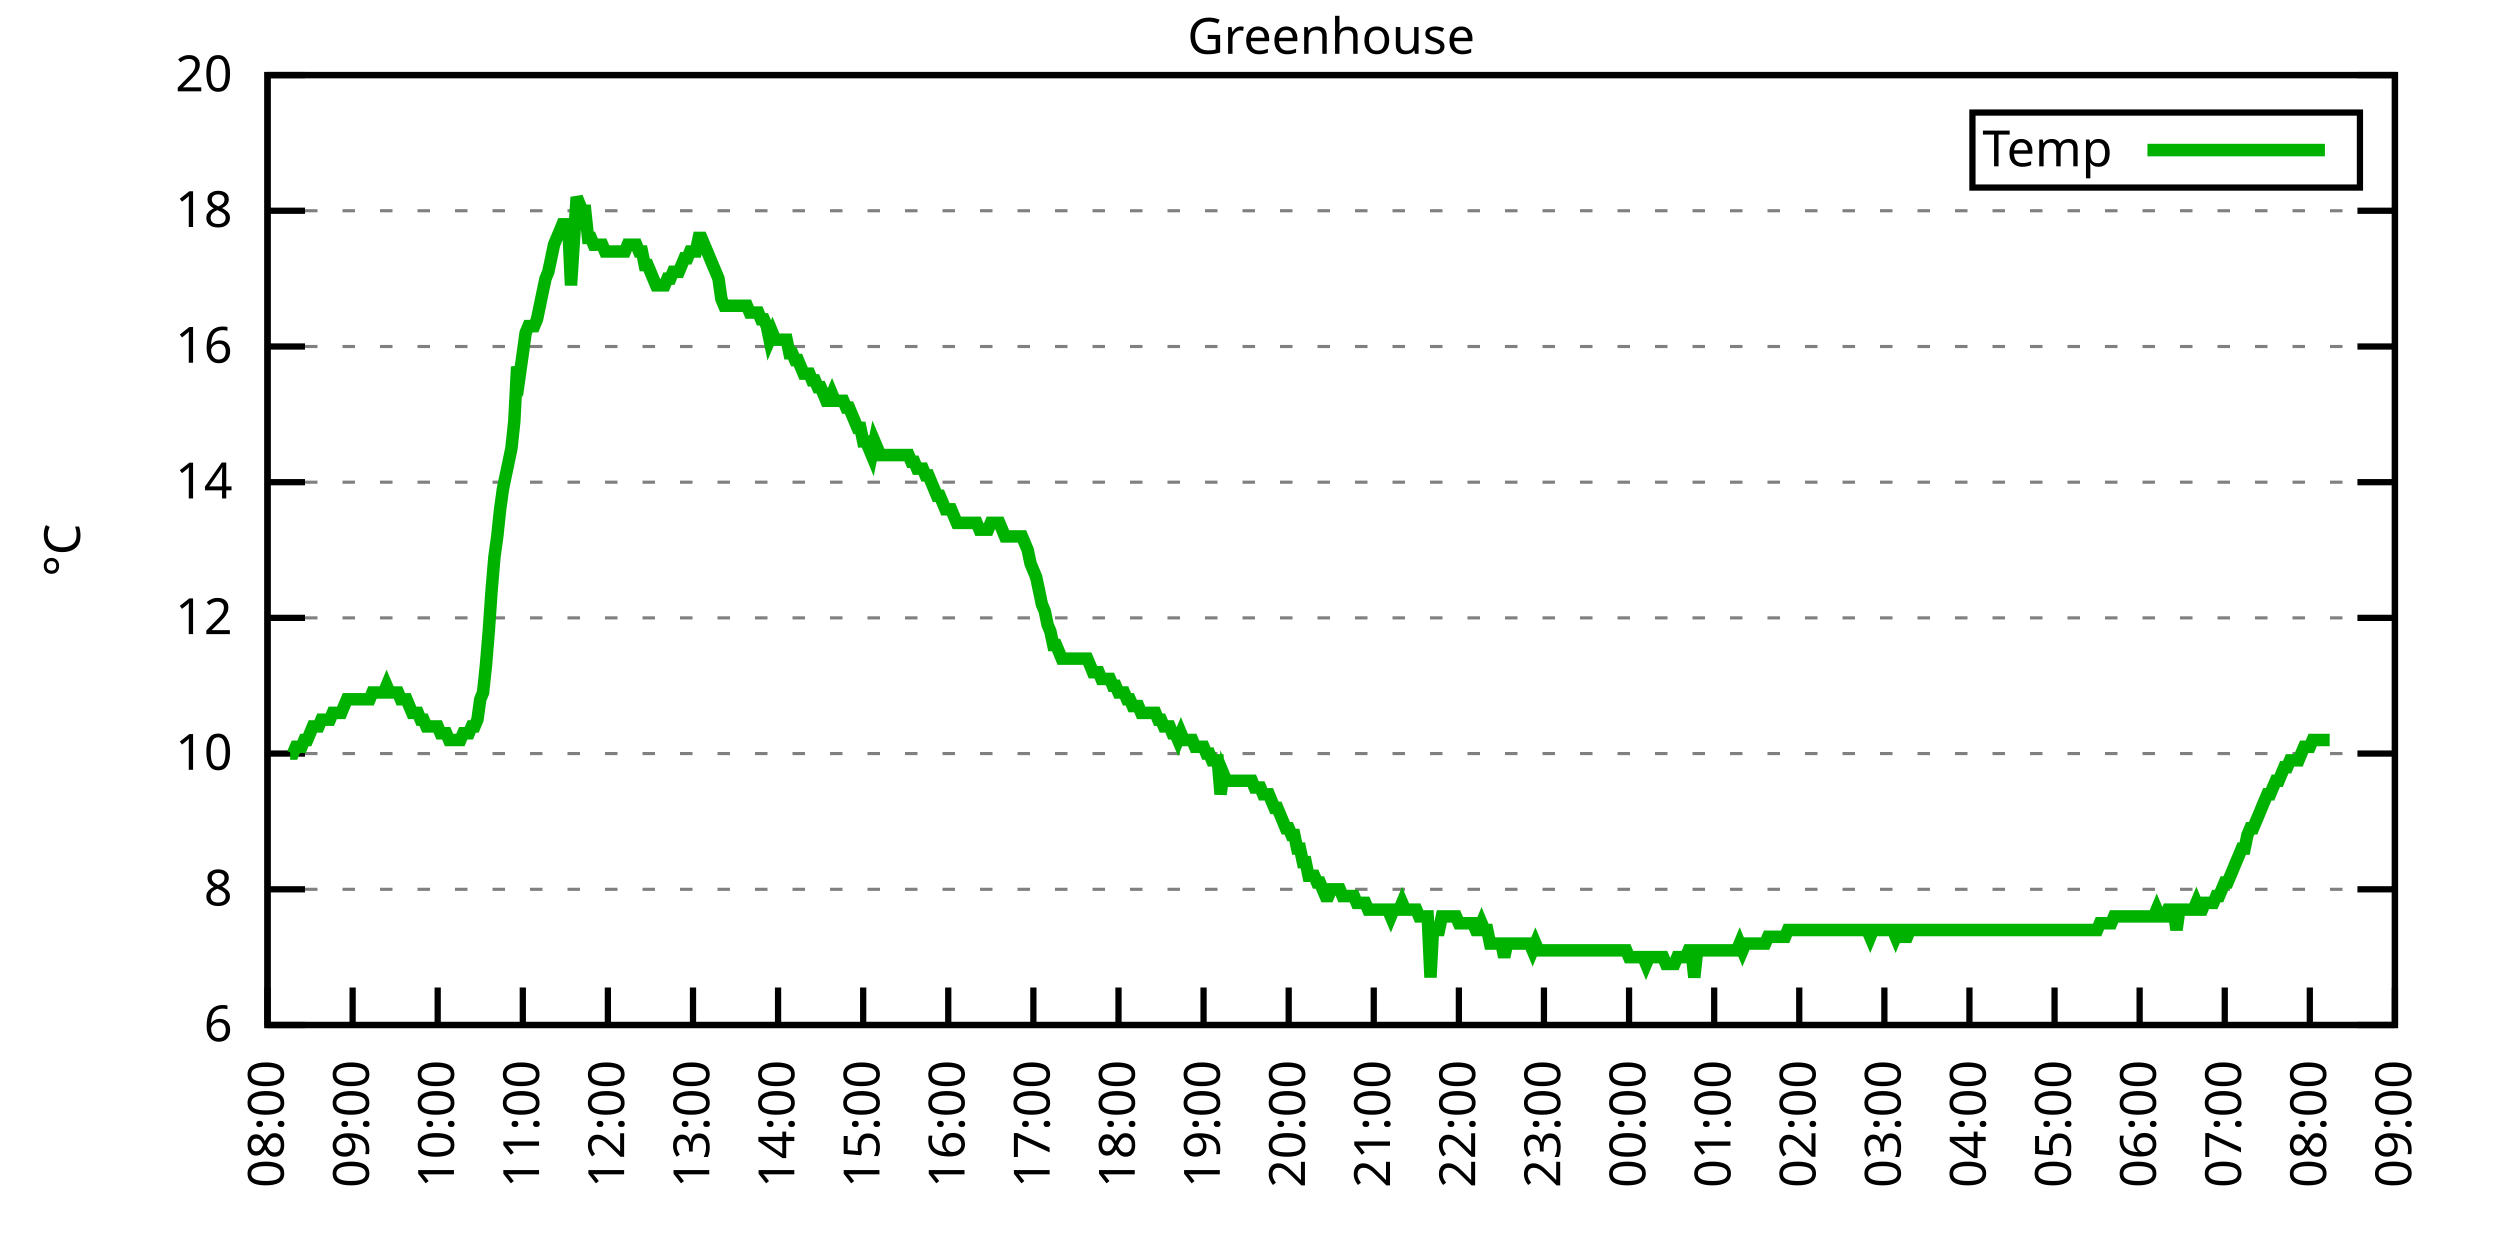
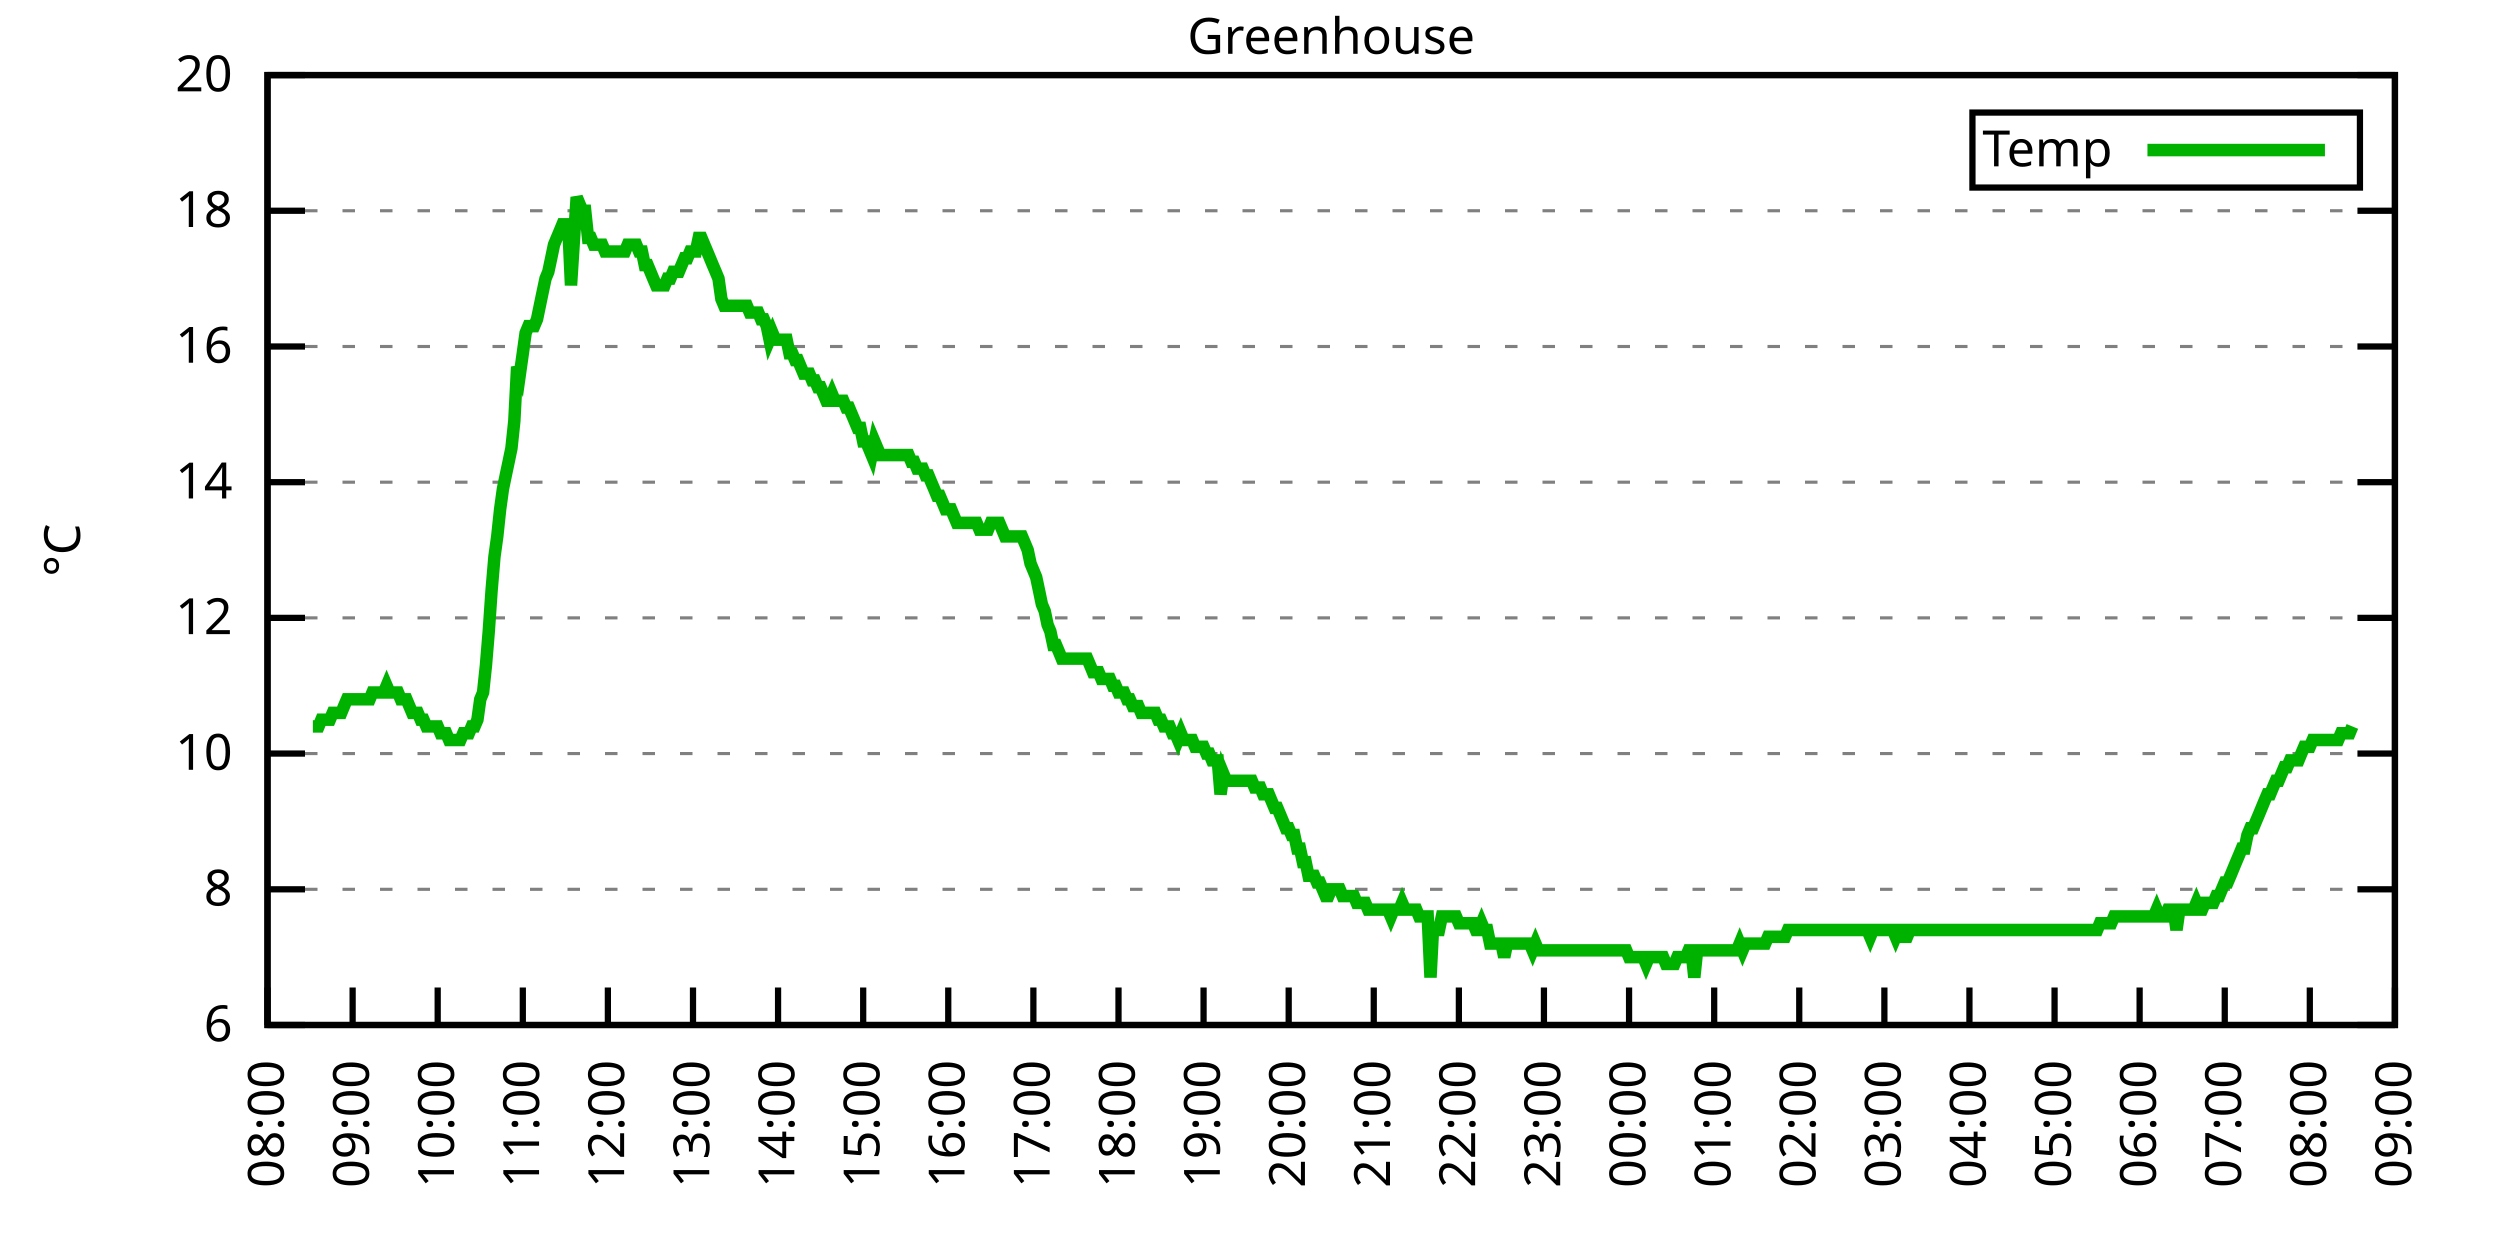
<svg xmlns="http://www.w3.org/2000/svg" xmlns:xlink="http://www.w3.org/1999/xlink" width="400" height="200" viewBox="0 0 400 200">
  <g id="gnuplot_canvas">
    <rect x="0" y="0" width="400" height="200" fill="none" />
    <defs>
      <circle id="gpDot" r="0.5" stroke-width="0.5" stroke="currentColor" />
      <path id="gpPt0" stroke-width="0.333" stroke="currentColor" d="M-1,0 h2 M0,-1 v2" />
      <path id="gpPt1" stroke-width="0.333" stroke="currentColor" d="M-1,-1 L1,1 M1,-1 L-1,1" />
      <path id="gpPt2" stroke-width="0.333" stroke="currentColor" d="M-1,0 L1,0 M0,-1 L0,1 M-1,-1 L1,1 M-1,1 L1,-1" />
      <rect id="gpPt3" stroke-width="0.333" stroke="currentColor" x="-1" y="-1" width="2" height="2" />
      <rect id="gpPt4" stroke-width="0.333" stroke="currentColor" fill="currentColor" x="-1" y="-1" width="2" height="2" />
      <circle id="gpPt5" stroke-width="0.333" stroke="currentColor" cx="0" cy="0" r="1" />
      <use xlink:href="#gpPt5" id="gpPt6" fill="currentColor" stroke="none" />
      <path id="gpPt7" stroke-width="0.333" stroke="currentColor" d="M0,-1.33 L-1.33,0.67 L1.33,0.67 z" />
      <use xlink:href="#gpPt7" id="gpPt8" fill="currentColor" stroke="none" />
      <use xlink:href="#gpPt7" id="gpPt9" stroke="currentColor" transform="rotate(180)" />
      <use xlink:href="#gpPt9" id="gpPt10" fill="currentColor" stroke="none" />
      <use xlink:href="#gpPt3" id="gpPt11" stroke="currentColor" transform="rotate(45)" />
      <use xlink:href="#gpPt11" id="gpPt12" fill="currentColor" stroke="none" />
      <path id="gpPt13" stroke-width="0.333" stroke="currentColor" d="M0,1.330 L1.265,0.411 L0.782,-1.067 L-0.782,-1.076 L-1.265,0.411 z" />
      <use xlink:href="#gpPt13" id="gpPt14" fill="currentColor" stroke="none" />
      <filter id="textbox" filterUnits="objectBoundingBox" x="0" y="0" height="1" width="1">
        <feFlood flood-color="white" flood-opacity="1" result="bgnd" />
        <feComposite in="SourceGraphic" in2="bgnd" operator="atop" />
      </filter>
      <filter id="greybox" filterUnits="objectBoundingBox" x="0" y="0" height="1" width="1">
        <feFlood flood-color="lightgrey" flood-opacity="1" result="grey" />
        <feComposite in="SourceGraphic" in2="grey" operator="atop" />
      </filter>
    </defs>
    <g fill="none" color="white" stroke="currentColor" stroke-width="1.00" stroke-linecap="butt" stroke-linejoin="miter">
</g>
    <g fill="none" color="black" stroke="currentColor" stroke-width="1.00" stroke-linecap="butt" stroke-linejoin="miter">
      <g stroke="none" shape-rendering="crispEdges">
        <polygon fill="rgb(255, 255, 255)" points="42.80,164.00 383.18,164.00 383.18,12.02 42.80,12.02 " />
      </g>
    </g>
    <g fill="none" color="black" stroke="currentColor" stroke-width="1.00" stroke-linecap="butt" stroke-linejoin="miter">
</g>
    <g fill="none" color="black" stroke="black" stroke-width="0.50" stroke-linecap="butt" stroke-linejoin="miter">
</g>
    <g fill="none" color="gray" stroke="currentColor" stroke-width="0.50" stroke-linecap="butt" stroke-linejoin="miter">
      <path stroke="gray" stroke-dasharray="2,4" class="gridline" d="M42.80,164.00 L383.19,164.00  " />
    </g>
    <g fill="none" color="gray" stroke="gray" stroke-width="1.00" stroke-linecap="butt" stroke-linejoin="miter">
</g>
    <g fill="none" color="black" stroke="currentColor" stroke-width="1.00" stroke-linecap="butt" stroke-linejoin="miter">
      <path stroke="black" d="M42.80,164.00 L48.80,164.00 M383.19,164.00 L377.19,164.00  " />
      <g transform="translate(37.20,166.60)" stroke="none" fill="black" font-family="Sans" font-size="8.00" text-anchor="end">
        <text>
          <tspan font-family="Sans"> 6</tspan>
        </text>
      </g>
    </g>
    <g fill="none" color="black" stroke="currentColor" stroke-width="1.00" stroke-linecap="butt" stroke-linejoin="miter">
</g>
    <g fill="none" color="black" stroke="black" stroke-width="0.50" stroke-linecap="butt" stroke-linejoin="miter">
</g>
    <g fill="none" color="gray" stroke="currentColor" stroke-width="0.50" stroke-linecap="butt" stroke-linejoin="miter">
      <path stroke="gray" stroke-dasharray="2,4" class="gridline" d="M42.80,142.29 L383.19,142.29  " />
    </g>
    <g fill="none" color="gray" stroke="gray" stroke-width="1.00" stroke-linecap="butt" stroke-linejoin="miter">
</g>
    <g fill="none" color="black" stroke="currentColor" stroke-width="1.00" stroke-linecap="butt" stroke-linejoin="miter">
      <path stroke="black" d="M42.80,142.29 L48.80,142.29 M383.19,142.29 L377.19,142.29  " />
      <g transform="translate(37.20,144.89)" stroke="none" fill="black" font-family="Sans" font-size="8.00" text-anchor="end">
        <text>
          <tspan font-family="Sans"> 8</tspan>
        </text>
      </g>
    </g>
    <g fill="none" color="black" stroke="currentColor" stroke-width="1.00" stroke-linecap="butt" stroke-linejoin="miter">
</g>
    <g fill="none" color="black" stroke="black" stroke-width="0.50" stroke-linecap="butt" stroke-linejoin="miter">
</g>
    <g fill="none" color="gray" stroke="currentColor" stroke-width="0.50" stroke-linecap="butt" stroke-linejoin="miter">
      <path stroke="gray" stroke-dasharray="2,4" class="gridline" d="M42.80,120.57 L383.19,120.57  " />
    </g>
    <g fill="none" color="gray" stroke="gray" stroke-width="1.00" stroke-linecap="butt" stroke-linejoin="miter">
</g>
    <g fill="none" color="black" stroke="currentColor" stroke-width="1.00" stroke-linecap="butt" stroke-linejoin="miter">
      <path stroke="black" d="M42.80,120.57 L48.80,120.57 M383.19,120.57 L377.19,120.57  " />
      <g transform="translate(37.20,123.17)" stroke="none" fill="black" font-family="Sans" font-size="8.00" text-anchor="end">
        <text>
          <tspan font-family="Sans"> 10</tspan>
        </text>
      </g>
    </g>
    <g fill="none" color="black" stroke="currentColor" stroke-width="1.00" stroke-linecap="butt" stroke-linejoin="miter">
</g>
    <g fill="none" color="black" stroke="black" stroke-width="0.50" stroke-linecap="butt" stroke-linejoin="miter">
</g>
    <g fill="none" color="gray" stroke="currentColor" stroke-width="0.50" stroke-linecap="butt" stroke-linejoin="miter">
      <path stroke="gray" stroke-dasharray="2,4" class="gridline" d="M42.80,98.86 L383.19,98.86  " />
    </g>
    <g fill="none" color="gray" stroke="gray" stroke-width="1.00" stroke-linecap="butt" stroke-linejoin="miter">
</g>
    <g fill="none" color="black" stroke="currentColor" stroke-width="1.00" stroke-linecap="butt" stroke-linejoin="miter">
      <path stroke="black" d="M42.80,98.86 L48.80,98.86 M383.19,98.86 L377.19,98.86  " />
      <g transform="translate(37.20,101.46)" stroke="none" fill="black" font-family="Sans" font-size="8.00" text-anchor="end">
        <text>
          <tspan font-family="Sans"> 12</tspan>
        </text>
      </g>
    </g>
    <g fill="none" color="black" stroke="currentColor" stroke-width="1.00" stroke-linecap="butt" stroke-linejoin="miter">
</g>
    <g fill="none" color="black" stroke="black" stroke-width="0.50" stroke-linecap="butt" stroke-linejoin="miter">
</g>
    <g fill="none" color="gray" stroke="currentColor" stroke-width="0.50" stroke-linecap="butt" stroke-linejoin="miter">
      <path stroke="gray" stroke-dasharray="2,4" class="gridline" d="M42.80,77.15 L383.19,77.15  " />
    </g>
    <g fill="none" color="gray" stroke="gray" stroke-width="1.00" stroke-linecap="butt" stroke-linejoin="miter">
</g>
    <g fill="none" color="black" stroke="currentColor" stroke-width="1.00" stroke-linecap="butt" stroke-linejoin="miter">
      <path stroke="black" d="M42.80,77.15 L48.80,77.15 M383.19,77.15 L377.19,77.15  " />
      <g transform="translate(37.20,79.75)" stroke="none" fill="black" font-family="Sans" font-size="8.00" text-anchor="end">
        <text>
          <tspan font-family="Sans"> 14</tspan>
        </text>
      </g>
    </g>
    <g fill="none" color="black" stroke="currentColor" stroke-width="1.00" stroke-linecap="butt" stroke-linejoin="miter">
</g>
    <g fill="none" color="black" stroke="black" stroke-width="0.50" stroke-linecap="butt" stroke-linejoin="miter">
</g>
    <g fill="none" color="gray" stroke="currentColor" stroke-width="0.50" stroke-linecap="butt" stroke-linejoin="miter">
      <path stroke="gray" stroke-dasharray="2,4" class="gridline" d="M42.80,55.44 L383.19,55.44  " />
    </g>
    <g fill="none" color="gray" stroke="gray" stroke-width="1.00" stroke-linecap="butt" stroke-linejoin="miter">
</g>
    <g fill="none" color="black" stroke="currentColor" stroke-width="1.00" stroke-linecap="butt" stroke-linejoin="miter">
      <path stroke="black" d="M42.80,55.44 L48.80,55.44 M383.19,55.44 L377.19,55.44  " />
      <g transform="translate(37.20,58.04)" stroke="none" fill="black" font-family="Sans" font-size="8.00" text-anchor="end">
        <text>
          <tspan font-family="Sans"> 16</tspan>
        </text>
      </g>
    </g>
    <g fill="none" color="black" stroke="currentColor" stroke-width="1.00" stroke-linecap="butt" stroke-linejoin="miter">
</g>
    <g fill="none" color="black" stroke="black" stroke-width="0.50" stroke-linecap="butt" stroke-linejoin="miter">
</g>
    <g fill="none" color="gray" stroke="currentColor" stroke-width="0.50" stroke-linecap="butt" stroke-linejoin="miter">
      <path stroke="gray" stroke-dasharray="2,4" class="gridline" d="M42.80,33.72 L383.19,33.72  " />
    </g>
    <g fill="none" color="gray" stroke="gray" stroke-width="1.00" stroke-linecap="butt" stroke-linejoin="miter">
</g>
    <g fill="none" color="black" stroke="currentColor" stroke-width="1.00" stroke-linecap="butt" stroke-linejoin="miter">
      <path stroke="black" d="M42.80,33.72 L48.80,33.72 M383.19,33.72 L377.19,33.72  " />
      <g transform="translate(37.20,36.32)" stroke="none" fill="black" font-family="Sans" font-size="8.00" text-anchor="end">
        <text>
          <tspan font-family="Sans"> 18</tspan>
        </text>
      </g>
    </g>
    <g fill="none" color="black" stroke="currentColor" stroke-width="1.00" stroke-linecap="butt" stroke-linejoin="miter">
</g>
    <g fill="none" color="black" stroke="black" stroke-width="0.50" stroke-linecap="butt" stroke-linejoin="miter">
</g>
    <g fill="none" color="gray" stroke="currentColor" stroke-width="0.50" stroke-linecap="butt" stroke-linejoin="miter">
      <path stroke="gray" stroke-dasharray="2,4" class="gridline" d="M42.80,12.01 L383.19,12.01  " />
    </g>
    <g fill="none" color="gray" stroke="gray" stroke-width="1.00" stroke-linecap="butt" stroke-linejoin="miter">
</g>
    <g fill="none" color="black" stroke="currentColor" stroke-width="1.00" stroke-linecap="butt" stroke-linejoin="miter">
      <path stroke="black" d="M42.80,12.01 L48.80,12.01 M383.19,12.01 L377.19,12.01  " />
      <g transform="translate(37.20,14.61)" stroke="none" fill="black" font-family="Sans" font-size="8.00" text-anchor="end">
        <text>
          <tspan font-family="Sans"> 20</tspan>
        </text>
      </g>
    </g>
    <g fill="none" color="black" stroke="currentColor" stroke-width="1.00" stroke-linecap="butt" stroke-linejoin="miter">
      <path stroke="black" d="M42.80,164.00 L42.80,158.00  " />
      <g transform="translate(45.40,169.60) rotate(270.00)" stroke="none" fill="black" font-family="Sans" font-size="8.00" text-anchor="end">
        <text>
          <tspan font-family="Sans">08:00</tspan>
        </text>
      </g>
    </g>
    <g fill="none" color="black" stroke="currentColor" stroke-width="1.00" stroke-linecap="butt" stroke-linejoin="miter">
      <path stroke="black" d="M56.42,164.00 L56.42,158.00  " />
      <g transform="translate(59.02,169.60) rotate(270.00)" stroke="none" fill="black" font-family="Sans" font-size="8.00" text-anchor="end">
        <text>
          <tspan font-family="Sans">09:00</tspan>
        </text>
      </g>
    </g>
    <g fill="none" color="black" stroke="currentColor" stroke-width="1.00" stroke-linecap="butt" stroke-linejoin="miter">
      <path stroke="black" d="M70.03,164.00 L70.03,158.00  " />
      <g transform="translate(72.63,169.60) rotate(270.00)" stroke="none" fill="black" font-family="Sans" font-size="8.00" text-anchor="end">
        <text>
          <tspan font-family="Sans">10:00</tspan>
        </text>
      </g>
    </g>
    <g fill="none" color="black" stroke="currentColor" stroke-width="1.00" stroke-linecap="butt" stroke-linejoin="miter">
      <path stroke="black" d="M83.65,164.00 L83.65,158.00  " />
      <g transform="translate(86.25,169.60) rotate(270.00)" stroke="none" fill="black" font-family="Sans" font-size="8.00" text-anchor="end">
        <text>
          <tspan font-family="Sans">11:00</tspan>
        </text>
      </g>
    </g>
    <g fill="none" color="black" stroke="currentColor" stroke-width="1.00" stroke-linecap="butt" stroke-linejoin="miter">
      <path stroke="black" d="M97.26,164.00 L97.26,158.00  " />
      <g transform="translate(99.86,169.60) rotate(270.00)" stroke="none" fill="black" font-family="Sans" font-size="8.00" text-anchor="end">
        <text>
          <tspan font-family="Sans">12:00</tspan>
        </text>
      </g>
    </g>
    <g fill="none" color="black" stroke="currentColor" stroke-width="1.00" stroke-linecap="butt" stroke-linejoin="miter">
      <path stroke="black" d="M110.88,164.00 L110.88,158.00  " />
      <g transform="translate(113.48,169.60) rotate(270.00)" stroke="none" fill="black" font-family="Sans" font-size="8.00" text-anchor="end">
        <text>
          <tspan font-family="Sans">13:00</tspan>
        </text>
      </g>
    </g>
    <g fill="none" color="black" stroke="currentColor" stroke-width="1.00" stroke-linecap="butt" stroke-linejoin="miter">
      <path stroke="black" d="M124.49,164.00 L124.49,158.00  " />
      <g transform="translate(127.09,169.60) rotate(270.00)" stroke="none" fill="black" font-family="Sans" font-size="8.00" text-anchor="end">
        <text>
          <tspan font-family="Sans">14:00</tspan>
        </text>
      </g>
    </g>
    <g fill="none" color="black" stroke="currentColor" stroke-width="1.00" stroke-linecap="butt" stroke-linejoin="miter">
      <path stroke="black" d="M138.11,164.00 L138.11,158.00  " />
      <g transform="translate(140.71,169.60) rotate(270.00)" stroke="none" fill="black" font-family="Sans" font-size="8.00" text-anchor="end">
        <text>
          <tspan font-family="Sans">15:00</tspan>
        </text>
      </g>
    </g>
    <g fill="none" color="black" stroke="currentColor" stroke-width="1.00" stroke-linecap="butt" stroke-linejoin="miter">
      <path stroke="black" d="M151.72,164.00 L151.72,158.00  " />
      <g transform="translate(154.32,169.60) rotate(270.00)" stroke="none" fill="black" font-family="Sans" font-size="8.00" text-anchor="end">
        <text>
          <tspan font-family="Sans">16:00</tspan>
        </text>
      </g>
    </g>
    <g fill="none" color="black" stroke="currentColor" stroke-width="1.00" stroke-linecap="butt" stroke-linejoin="miter">
      <path stroke="black" d="M165.34,164.00 L165.34,158.00  " />
      <g transform="translate(167.94,169.60) rotate(270.00)" stroke="none" fill="black" font-family="Sans" font-size="8.00" text-anchor="end">
        <text>
          <tspan font-family="Sans">17:00</tspan>
        </text>
      </g>
    </g>
    <g fill="none" color="black" stroke="currentColor" stroke-width="1.00" stroke-linecap="butt" stroke-linejoin="miter">
      <path stroke="black" d="M178.96,164.00 L178.96,158.00  " />
      <g transform="translate(181.56,169.60) rotate(270.00)" stroke="none" fill="black" font-family="Sans" font-size="8.00" text-anchor="end">
        <text>
          <tspan font-family="Sans">18:00</tspan>
        </text>
      </g>
    </g>
    <g fill="none" color="black" stroke="currentColor" stroke-width="1.00" stroke-linecap="butt" stroke-linejoin="miter">
      <path stroke="black" d="M192.57,164.00 L192.57,158.00  " />
      <g transform="translate(195.17,169.60) rotate(270.00)" stroke="none" fill="black" font-family="Sans" font-size="8.00" text-anchor="end">
        <text>
          <tspan font-family="Sans">19:00</tspan>
        </text>
      </g>
    </g>
    <g fill="none" color="black" stroke="currentColor" stroke-width="1.00" stroke-linecap="butt" stroke-linejoin="miter">
      <path stroke="black" d="M206.19,164.00 L206.19,158.00  " />
      <g transform="translate(208.79,169.60) rotate(270.00)" stroke="none" fill="black" font-family="Sans" font-size="8.00" text-anchor="end">
        <text>
          <tspan font-family="Sans">20:00</tspan>
        </text>
      </g>
    </g>
    <g fill="none" color="black" stroke="currentColor" stroke-width="1.00" stroke-linecap="butt" stroke-linejoin="miter">
      <path stroke="black" d="M219.80,164.00 L219.80,158.00  " />
      <g transform="translate(222.40,169.60) rotate(270.00)" stroke="none" fill="black" font-family="Sans" font-size="8.00" text-anchor="end">
        <text>
          <tspan font-family="Sans">21:00</tspan>
        </text>
      </g>
    </g>
    <g fill="none" color="black" stroke="currentColor" stroke-width="1.00" stroke-linecap="butt" stroke-linejoin="miter">
      <path stroke="black" d="M233.42,164.00 L233.42,158.00  " />
      <g transform="translate(236.02,169.60) rotate(270.00)" stroke="none" fill="black" font-family="Sans" font-size="8.00" text-anchor="end">
        <text>
          <tspan font-family="Sans">22:00</tspan>
        </text>
      </g>
    </g>
    <g fill="none" color="black" stroke="currentColor" stroke-width="1.00" stroke-linecap="butt" stroke-linejoin="miter">
      <path stroke="black" d="M247.03,164.00 L247.03,158.00  " />
      <g transform="translate(249.63,169.60) rotate(270.00)" stroke="none" fill="black" font-family="Sans" font-size="8.00" text-anchor="end">
        <text>
          <tspan font-family="Sans">23:00</tspan>
        </text>
      </g>
    </g>
    <g fill="none" color="black" stroke="currentColor" stroke-width="1.00" stroke-linecap="butt" stroke-linejoin="miter">
      <path stroke="black" d="M260.65,164.00 L260.65,158.00  " />
      <g transform="translate(263.25,169.60) rotate(270.00)" stroke="none" fill="black" font-family="Sans" font-size="8.00" text-anchor="end">
        <text>
          <tspan font-family="Sans">00:00</tspan>
        </text>
      </g>
    </g>
    <g fill="none" color="black" stroke="currentColor" stroke-width="1.00" stroke-linecap="butt" stroke-linejoin="miter">
      <path stroke="black" d="M274.27,164.00 L274.27,158.00  " />
      <g transform="translate(276.87,169.60) rotate(270.00)" stroke="none" fill="black" font-family="Sans" font-size="8.00" text-anchor="end">
        <text>
          <tspan font-family="Sans">01:00</tspan>
        </text>
      </g>
    </g>
    <g fill="none" color="black" stroke="currentColor" stroke-width="1.00" stroke-linecap="butt" stroke-linejoin="miter">
      <path stroke="black" d="M287.88,164.00 L287.88,158.00  " />
      <g transform="translate(290.48,169.60) rotate(270.00)" stroke="none" fill="black" font-family="Sans" font-size="8.00" text-anchor="end">
        <text>
          <tspan font-family="Sans">02:00</tspan>
        </text>
      </g>
    </g>
    <g fill="none" color="black" stroke="currentColor" stroke-width="1.00" stroke-linecap="butt" stroke-linejoin="miter">
      <path stroke="black" d="M301.50,164.00 L301.50,158.00  " />
      <g transform="translate(304.10,169.60) rotate(270.00)" stroke="none" fill="black" font-family="Sans" font-size="8.00" text-anchor="end">
        <text>
          <tspan font-family="Sans">03:00</tspan>
        </text>
      </g>
    </g>
    <g fill="none" color="black" stroke="currentColor" stroke-width="1.00" stroke-linecap="butt" stroke-linejoin="miter">
      <path stroke="black" d="M315.11,164.00 L315.11,158.00  " />
      <g transform="translate(317.71,169.60) rotate(270.00)" stroke="none" fill="black" font-family="Sans" font-size="8.00" text-anchor="end">
        <text>
          <tspan font-family="Sans">04:00</tspan>
        </text>
      </g>
    </g>
    <g fill="none" color="black" stroke="currentColor" stroke-width="1.00" stroke-linecap="butt" stroke-linejoin="miter">
      <path stroke="black" d="M328.73,164.00 L328.73,158.00  " />
      <g transform="translate(331.33,169.60) rotate(270.00)" stroke="none" fill="black" font-family="Sans" font-size="8.00" text-anchor="end">
        <text>
          <tspan font-family="Sans">05:00</tspan>
        </text>
      </g>
    </g>
    <g fill="none" color="black" stroke="currentColor" stroke-width="1.00" stroke-linecap="butt" stroke-linejoin="miter">
      <path stroke="black" d="M342.34,164.00 L342.34,158.00  " />
      <g transform="translate(344.94,169.60) rotate(270.00)" stroke="none" fill="black" font-family="Sans" font-size="8.00" text-anchor="end">
        <text>
          <tspan font-family="Sans">06:00</tspan>
        </text>
      </g>
    </g>
    <g fill="none" color="black" stroke="currentColor" stroke-width="1.00" stroke-linecap="butt" stroke-linejoin="miter">
      <path stroke="black" d="M355.96,164.00 L355.96,158.00  " />
      <g transform="translate(358.56,169.60) rotate(270.00)" stroke="none" fill="black" font-family="Sans" font-size="8.00" text-anchor="end">
        <text>
          <tspan font-family="Sans">07:00</tspan>
        </text>
      </g>
    </g>
    <g fill="none" color="black" stroke="currentColor" stroke-width="1.00" stroke-linecap="butt" stroke-linejoin="miter">
      <path stroke="black" d="M369.57,164.00 L369.57,158.00  " />
      <g transform="translate(372.17,169.60) rotate(270.00)" stroke="none" fill="black" font-family="Sans" font-size="8.00" text-anchor="end">
        <text>
          <tspan font-family="Sans">08:00</tspan>
        </text>
      </g>
    </g>
    <g fill="none" color="black" stroke="currentColor" stroke-width="1.00" stroke-linecap="butt" stroke-linejoin="miter">
      <path stroke="black" d="M383.19,164.00 L383.19,158.00  " />
      <g transform="translate(385.79,169.60) rotate(270.00)" stroke="none" fill="black" font-family="Sans" font-size="8.00" text-anchor="end">
        <text>
          <tspan font-family="Sans">09:00</tspan>
        </text>
      </g>
    </g>
    <g fill="none" color="black" stroke="currentColor" stroke-width="1.00" stroke-linecap="butt" stroke-linejoin="miter">
</g>
    <g fill="none" color="black" stroke="currentColor" stroke-width="1.00" stroke-linecap="butt" stroke-linejoin="miter">
      <path stroke="black" d="M42.80,12.01 L42.80,164.00 L383.19,164.00 L383.19,12.01 L42.80,12.01 Z  " />
    </g>
    <g fill="none" color="black" stroke="currentColor" stroke-width="1.00" stroke-linecap="butt" stroke-linejoin="miter">
</g>
    <g fill="none" color="black" stroke="currentColor" stroke-width="1.00" stroke-linecap="butt" stroke-linejoin="miter">
      <path stroke="black" d="M315.59,30.01 L315.59,18.01 L377.59,18.01 L377.59,30.01 L315.59,30.01 Z  " />
    </g>
    <g id="Greenhouse_plot_1">
      <g fill="none" color="white" stroke="black" stroke-width="2.00" stroke-linecap="butt" stroke-linejoin="miter">
</g>
      <g fill="none" color="black" stroke="currentColor" stroke-width="2.00" stroke-linecap="butt" stroke-linejoin="miter">
        <g transform="translate(337.99,26.61)" stroke="none" fill="black" font-family="Sans" font-size="8.00" text-anchor="end">
          <text>
            <tspan font-family="Sans">Temp</tspan>
          </text>
        </g>
      </g>
      <g fill="none" color="black" stroke="currentColor" stroke-width="2.00" stroke-linecap="butt" stroke-linejoin="miter">
-         <path stroke="rgb(  0, 178,   0)" d="M343.59,24.01 L371.99,24.01 M46.43,120.57 L46.88,120.57 L47.34,119.49 L47.79,119.49 L48.25,119.49 L48.70,118.40   L49.15,118.40 L49.61,117.32 L50.06,116.23 L50.52,116.23 L50.97,116.23 L51.42,115.15 L51.88,115.15 L52.33,115.15   L52.78,115.15 L53.24,114.06 L53.69,114.06 L54.15,114.06 L54.60,114.06 L55.05,112.97 L55.51,111.89 L55.96,111.89   L56.42,111.89 L56.87,111.89 L57.32,111.89 L57.78,111.89 L58.23,111.89 L58.68,111.89 L59.14,111.89 L59.59,110.80   L60.05,110.80 L60.50,110.80 L60.95,110.80 L61.41,110.80 L61.86,109.72 L62.32,110.80 L62.77,110.80 L63.22,110.80   L63.68,110.80 L64.13,111.89 L64.58,111.89 L65.04,111.89 L65.49,112.97 L65.95,114.06 L66.40,114.06 L66.85,114.06   L67.31,115.15 L67.76,115.15 L68.22,116.23 L68.67,116.23 L69.12,116.23 L69.58,116.23 L70.03,116.23 L70.49,117.32   L70.94,117.32 L71.39,117.32 L71.85,118.40 L72.30,118.40 L72.75,118.40 L73.21,118.40 L73.66,118.40 L74.12,117.32   L74.57,117.32 L75.02,117.32 L75.48,116.23 L75.93,116.23 L76.39,115.15 L76.84,111.89 L77.29,110.80 L77.75,106.46   L78.20,101.03 L78.65,94.52 L79.11,89.09 L79.56,85.83 L80.02,81.49 L80.47,78.23 L80.92,76.06 L81.38,73.89   L81.83,71.72 L82.29,67.38 L82.74,58.69 L83.19,59.78 L83.65,56.52 L84.10,53.26 L84.55,52.18 L85.01,52.18   L85.46,52.18 L85.92,51.09 L86.37,48.92 L86.82,46.75 L87.28,44.58 L87.73,43.49 L88.19,41.32 L88.64,39.15   L89.09,38.07 L89.55,36.98 L90.00,35.89 L90.45,35.89 L90.91,35.89 L91.36,45.66 L92.27,31.55 L92.72,32.64   L93.18,33.72 L93.63,33.72 L94.09,38.07 L94.54,38.07 L94.99,39.15 L95.45,39.15 L95.90,39.15 L96.35,39.15   L96.81,40.24 L97.26,40.24 L97.72,40.24 L98.17,40.24 L98.62,40.24 L99.08,40.24 L99.53,40.24 L99.99,40.24   L100.44,39.15 L100.89,39.15 L101.35,39.15 L101.80,39.15 L102.25,40.24 L102.71,40.24 L103.16,42.41 L103.62,42.41   L104.07,43.49 L104.52,44.58 L104.98,45.66 L105.43,45.66 L105.89,45.66 L106.34,45.66 L106.79,44.58 L107.25,44.58   L107.70,43.49 L108.15,43.49 L108.61,43.49 L109.06,42.41 L109.52,41.32 L109.97,41.32 L110.42,40.24 L110.88,40.24   L111.33,40.24 L111.79,38.07 L112.24,38.07 L112.69,39.15 L113.15,40.24 L113.60,41.32 L114.05,42.41 L114.51,43.49   L114.96,44.58 L115.42,47.84 L115.87,48.92 L116.32,48.92 L116.78,48.92 L117.23,48.92 L117.69,48.92 L118.14,48.92   L118.59,48.92 L119.05,48.92 L119.50,48.92 L119.96,50.01 L120.41,50.01 L120.86,50.01 L121.32,50.01 L121.77,51.09   L122.22,51.09 L122.68,52.18 L123.13,54.35 L123.59,53.26 L124.04,54.35 L124.49,54.35 L124.95,54.35 L125.40,54.35   L125.86,54.35 L126.31,56.52 L126.76,56.52 L127.22,57.61 L127.67,57.61 L128.12,58.69 L128.58,59.78 L129.03,59.78   L129.49,59.78 L129.94,60.86 L130.39,60.86 L130.85,61.95 L131.30,61.95 L131.76,63.04 L132.21,64.12 L132.66,64.12   L133.12,63.04 L133.57,64.12 L134.02,64.12 L134.48,64.12 L134.93,64.12 L135.39,65.21 L135.84,65.21 L136.29,66.29   L136.75,67.38 L137.20,68.46 L137.66,68.46 L138.11,70.63 L138.56,70.63 L139.02,71.72 L139.47,72.81 L139.92,70.63   L140.38,71.72 L140.83,72.81 L141.29,72.81 L141.74,72.81 L142.19,72.81 L142.65,72.81 L143.10,72.81 L143.56,72.81   L144.01,72.81 L144.46,72.81 L144.92,72.81 L145.37,72.81 L145.82,73.89 L146.28,73.89 L146.73,74.98 L147.19,74.98   L147.64,74.98 L148.09,76.06 L148.55,76.06 L149.00,77.15 L149.46,78.23 L149.91,79.32 L150.36,79.32 L150.82,80.41   L151.27,81.49 L151.72,81.49 L152.18,81.49 L152.63,82.58 L153.09,83.66 L153.54,83.66 L153.99,83.66 L154.45,83.66   L154.90,83.66 L155.36,83.66 L155.81,83.66 L156.26,83.66 L156.72,84.75 L157.17,84.75 L157.62,84.75 L158.08,84.75   L158.53,83.66 L158.99,83.66 L159.44,83.66 L159.89,83.66 L160.35,84.75 L160.80,85.83 L161.26,85.83 L161.71,85.83   L162.16,85.83 L162.62,85.83 L163.07,85.83 L163.52,85.83 L163.98,86.92 L164.43,88.00 L164.89,90.18 L165.34,91.26   L165.79,92.35 L166.25,94.52 L166.70,96.69 L167.16,97.78 L167.61,99.95 L168.06,101.03 L168.52,103.20 L168.97,103.20   L169.43,104.29 L169.88,105.38 L170.33,105.38 L170.79,105.38 L171.24,105.38 L171.69,105.38 L172.15,105.38 L172.60,105.38   L173.06,105.38 L173.51,105.38 L173.96,105.38 L174.42,106.46 L174.87,107.55 L175.33,107.55 L175.78,107.55 L176.23,108.63   L176.69,108.63 L177.14,108.63 L177.59,108.63 L178.05,109.72 L178.50,109.72 L178.96,110.80 L179.41,110.80 L179.86,110.80   L180.32,111.89 L180.77,111.89 L181.23,112.97 L181.68,112.97 L182.13,112.97 L182.59,114.06 L183.04,114.06 L183.49,114.06   L183.95,114.06 L184.40,114.06 L184.86,114.06 L185.31,115.15 L185.76,115.15 L186.22,116.23 L186.67,116.23 L187.13,116.23   L187.58,117.32 L188.03,117.32 L188.49,118.40 L188.94,117.32 L189.39,118.40 L189.85,118.40 L190.30,118.40 L190.76,118.40   L191.21,119.49 L191.66,119.49 L192.12,119.49 L192.57,119.49 L193.03,120.57 L193.48,120.57 L193.93,121.66 L194.39,121.66   L194.84,121.66 L195.29,127.09 L195.75,123.83 L196.20,124.92 L196.66,124.92 L197.11,124.92 L197.56,124.92 L198.02,124.92   L198.47,124.92 L198.93,124.92 L199.38,124.92 L199.83,124.92 L200.29,124.92 L200.74,126.00 L201.19,126.00 L201.65,126.00   L202.10,127.09 L202.56,127.09 L203.01,127.09 L203.46,128.17 L203.92,129.26 L204.37,129.26 L204.83,130.35 L205.28,131.43   L205.73,132.52 L206.19,132.52 L206.64,133.60 L207.09,133.60 L207.55,135.77 L208.00,135.77 L208.46,137.94 L208.91,137.94   L209.36,140.12 L209.82,140.12 L210.27,140.12 L210.73,141.20 L211.18,141.20 L211.63,142.29 L212.09,143.37 L212.54,143.37   L213.00,142.29 L213.45,142.29 L213.90,142.29 L214.36,142.29 L214.81,143.37 L215.26,143.37 L215.72,143.37 L216.17,143.37   L216.63,143.37 L217.08,144.46 L217.53,144.46 L217.99,144.46 L218.44,144.46 L218.90,145.54 L219.35,145.54 L219.80,145.54   L220.26,145.54 L220.71,145.54 L221.16,145.54 L221.62,145.54 L222.07,145.54 L222.53,146.63 L222.98,145.54 L223.43,145.54   L223.89,145.54 L224.34,144.46 L224.80,145.54 L225.25,145.54 L225.70,145.54 L226.16,145.54 L226.61,145.54 L227.06,146.63   L227.52,146.63 L227.97,146.63 L228.43,146.63 L228.88,156.40 L229.33,147.72 L229.79,148.80 L230.24,148.80 L230.70,146.63   L231.15,146.63 L231.60,146.63 L232.06,146.63 L232.51,146.63 L232.96,146.63 L233.42,147.72 L233.87,147.72 L234.33,147.72   L234.78,147.72 L235.23,147.72 L235.69,147.72 L236.14,148.80 L236.60,148.80 L237.05,147.72 L237.50,148.80 L237.96,148.80   L238.41,150.97 L238.86,150.97 L239.32,150.97 L239.77,150.97 L240.23,150.97 L240.68,153.14 L241.13,150.97 L241.59,150.97   L242.04,150.97 L242.50,150.97 L242.95,150.97 L243.40,150.97 L243.86,150.97 L244.31,150.97 L244.76,150.97 L245.22,152.06   L245.67,150.97 L246.13,152.06 L246.58,152.06 L247.03,152.06 L247.49,152.06 L247.94,152.06 L248.40,152.06 L248.85,152.06   L249.30,152.06 L249.76,152.06 L250.21,152.06 L250.66,152.06 L251.12,152.06 L251.57,152.06 L252.03,152.06 L252.48,152.06   L252.93,152.06 L253.39,152.06 L253.84,152.06 L254.30,152.06 L254.75,152.06 L255.20,152.06 L255.66,152.06 L256.11,152.06   L256.56,152.06 L257.02,152.06 L257.47,152.06 L257.93,152.06 L258.38,152.06 L258.83,152.06 L259.29,152.06 L259.74,152.06   L260.20,152.06 L260.65,153.14 L261.10,153.14 L261.56,153.14 L262.01,153.14 L262.47,153.14 L262.92,153.14 L263.37,154.23   L263.83,153.14 L264.28,153.14 L264.73,153.14 L265.19,153.14 L265.64,153.14 L266.10,153.14 L266.55,154.23 L267.00,154.23   L267.46,154.23 L267.91,154.23 L268.37,153.14 L268.82,153.14 L269.27,153.14 L269.73,153.14 L270.18,152.06 L270.63,152.06   L271.09,156.40 L271.54,152.06 L272.00,152.06 L272.45,152.06 L272.90,152.06 L273.36,152.06 L273.81,152.06 L274.27,152.06   L274.72,152.06 L275.17,152.06 L275.63,152.06 L276.08,152.06 L276.53,152.06 L276.99,152.06 L277.44,152.06 L277.90,152.06   L278.35,150.97 L278.80,152.06 L279.26,150.97 L279.71,150.97 L280.17,150.97 L280.62,150.97 L281.07,150.97 L281.53,150.97   L281.98,150.97 L282.43,150.97 L282.89,149.89 L283.34,149.89 L283.80,149.89 L284.25,149.89 L284.70,149.89 L285.16,149.89   L285.61,149.89 L286.07,148.80 L286.52,148.80 L286.97,148.80 L287.43,148.80 L287.88,148.80 L288.33,148.80 L288.79,148.80   L289.24,148.80 L289.70,148.80 L290.15,148.80 L290.60,148.80 L291.06,148.80 L291.51,148.80 L291.97,148.80 L292.42,148.80   L292.87,148.80 L293.33,148.80 L293.78,148.80 L294.23,148.80 L294.69,148.80 L295.14,148.80 L295.60,148.80 L296.05,148.80   L296.50,148.80 L296.96,148.80 L297.41,148.80 L297.87,148.80 L298.32,148.80 L298.77,148.80 L299.23,149.89 L299.68,148.80   L300.13,148.80 L300.59,148.80 L301.04,148.80 L301.50,148.80 L301.95,148.80 L302.40,148.80 L302.86,148.80 L303.31,149.89   L303.77,148.80 L304.22,148.80 L304.67,149.89 L305.13,149.89 L305.58,148.80 L306.03,148.80 L306.49,148.80 L306.94,148.80   L307.40,148.80 L307.85,148.80 L308.30,148.80 L308.76,148.80 L309.21,148.80 L309.67,148.80 L310.12,148.80 L310.57,148.80   L311.03,148.80 L311.48,148.80 L311.94,148.80 L312.39,148.80 L312.84,148.80 L313.30,148.80 L313.75,148.80 L314.20,148.80   L314.66,148.80 L315.11,148.80 L315.57,148.80 L316.02,148.80 L316.47,148.80 L316.93,148.80 L317.38,148.80 L317.84,148.80   L318.29,148.80 L318.74,148.80 L319.20,148.80 L319.65,148.80 L320.10,148.80 L320.56,148.80 L321.01,148.80 L321.47,148.80   L321.92,148.80 L322.37,148.80 L322.83,148.80 L323.28,148.80 L323.74,148.80 L324.19,148.80 L324.64,148.80 L325.10,148.80   L325.55,148.80 L326.00,148.80 L326.46,148.80 L326.91,148.80 L327.37,148.80 L327.82,148.80 L328.27,148.80 L328.73,148.80   L329.18,148.80 L329.64,148.80 L330.09,148.80 L330.54,148.80 L331.00,148.80 L331.45,148.80 L331.90,148.80 L332.36,148.80   L332.81,148.80 L333.27,148.80 L333.72,148.80 L334.17,148.80 L334.63,148.80 L335.08,148.80 L335.54,148.80 L335.99,147.72   L336.44,147.72 L336.90,147.72 L337.35,147.72 L337.80,147.72 L338.26,146.63 L338.71,146.63 L339.17,146.63 L339.62,146.63   L340.07,146.63 L340.53,146.63 L340.98,146.63 L341.44,146.63 L341.89,146.63 L342.34,146.63 L342.80,146.63 L343.25,146.63   L343.70,146.63 L344.16,146.63 L344.61,146.63 L345.07,145.54 L345.52,146.63 L345.97,146.63 L346.43,146.63 L346.88,145.54   L347.34,145.54 L347.79,145.54 L348.24,148.80 L348.70,145.54 L349.15,145.54 L349.60,145.54 L350.06,145.54 L350.51,145.54   L350.97,145.54 L351.42,144.46 L351.87,145.54 L352.33,145.54 L352.78,144.46 L353.24,144.46 L353.69,144.46 L354.14,144.46   L354.60,143.37 L355.05,143.37 L355.50,142.29 L355.96,141.20 L356.41,141.20 L356.87,140.12 L357.32,139.03 L357.77,137.94   L358.23,136.86 L358.68,135.77 L359.14,135.77 L359.59,133.60 L360.04,132.52 L360.50,132.52 L360.95,131.43 L361.41,130.35   L361.86,129.26 L362.31,128.17 L362.77,127.09 L363.22,127.09 L363.67,126.00 L364.13,124.92 L364.58,124.92 L365.04,123.83   L365.49,122.75 L365.94,122.75 L366.40,121.66 L366.85,121.66 L367.31,121.66 L367.76,121.66 L368.21,120.57 L368.67,119.49   L369.12,119.49 L369.57,119.49 L370.03,118.40 L370.48,118.40 L370.94,118.40 L371.39,118.40 L371.84,118.40 L372.30,118.40   L372.75,118.40  " />
+         <path stroke="rgb(  0, 178,   0)" d="M343.59,24.01 L371.99,24.01 M50.06,116.23 L50.52,116.23 L50.97,116.23 L51.42,115.15 L51.88,115.15 L52.33,115.15   L52.78,115.15 L53.24,114.06 L53.69,114.06 L54.15,114.06 L54.60,114.06 L55.05,112.97 L55.51,111.89 L55.96,111.89   L56.42,111.89 L56.87,111.89 L57.32,111.89 L57.78,111.89 L58.23,111.89 L58.68,111.89 L59.14,111.89 L59.59,110.80   L60.05,110.80 L60.50,110.80 L60.95,110.80 L61.41,110.80 L61.86,109.72 L62.32,110.80 L62.77,110.80 L63.22,110.80   L63.68,110.80 L64.13,111.89 L64.58,111.89 L65.04,111.89 L65.49,112.97 L65.95,114.06 L66.40,114.06 L66.85,114.06   L67.31,115.15 L67.76,115.15 L68.22,116.23 L68.67,116.23 L69.12,116.23 L69.58,116.23 L70.03,116.23 L70.49,117.32   L70.94,117.32 L71.39,117.32 L71.85,118.40 L72.30,118.40 L72.75,118.40 L73.21,118.40 L73.66,118.40 L74.12,117.32   L74.57,117.32 L75.02,117.32 L75.48,116.23 L75.93,116.23 L76.39,115.15 L76.84,111.89 L77.29,110.80 L77.75,106.46   L78.20,101.03 L78.65,94.52 L79.11,89.09 L79.56,85.83 L80.02,81.49 L80.47,78.23 L80.92,76.06 L81.38,73.89   L81.83,71.72 L82.29,67.38 L82.74,58.69 L83.19,59.78 L83.65,56.52 L84.10,53.26 L84.55,52.18 L85.01,52.18   L85.46,52.18 L85.92,51.09 L86.37,48.92 L86.82,46.75 L87.28,44.58 L87.73,43.49 L88.19,41.32 L88.64,39.15   L89.09,38.07 L89.55,36.98 L90.00,35.89 L90.45,35.89 L90.91,35.89 L91.36,45.66 L92.27,31.55 L92.72,32.64   L93.18,33.72 L93.63,33.72 L94.09,38.07 L94.54,38.07 L94.99,39.15 L95.45,39.15 L95.90,39.15 L96.35,39.15   L96.81,40.24 L97.26,40.24 L97.72,40.24 L98.17,40.24 L98.62,40.24 L99.08,40.24 L99.53,40.24 L99.99,40.24   L100.44,39.15 L100.89,39.15 L101.35,39.15 L101.80,39.15 L102.25,40.24 L102.71,40.24 L103.16,42.41 L103.62,42.41   L104.07,43.49 L104.52,44.58 L104.98,45.66 L105.43,45.66 L105.89,45.66 L106.34,45.66 L106.79,44.58 L107.25,44.58   L107.70,43.49 L108.15,43.49 L108.61,43.49 L109.06,42.41 L109.52,41.32 L109.97,41.32 L110.42,40.24 L110.88,40.24   L111.33,40.24 L111.79,38.07 L112.24,38.07 L112.69,39.15 L113.15,40.24 L113.60,41.32 L114.05,42.41 L114.51,43.49   L114.96,44.58 L115.42,47.84 L115.87,48.92 L116.32,48.92 L116.78,48.92 L117.23,48.92 L117.69,48.92 L118.14,48.92   L118.59,48.92 L119.05,48.92 L119.50,48.92 L119.96,50.01 L120.41,50.01 L120.86,50.01 L121.32,50.01 L121.77,51.09   L122.22,51.09 L122.68,52.18 L123.13,54.35 L123.59,53.26 L124.04,54.35 L124.49,54.35 L124.95,54.35 L125.40,54.35   L125.86,54.35 L126.31,56.52 L126.76,56.52 L127.22,57.61 L127.67,57.61 L128.12,58.69 L128.58,59.78 L129.03,59.78   L129.49,59.78 L129.94,60.86 L130.39,60.86 L130.85,61.95 L131.30,61.95 L131.76,63.04 L132.21,64.12 L132.66,64.12   L133.12,63.04 L133.57,64.12 L134.02,64.12 L134.48,64.12 L134.93,64.12 L135.39,65.21 L135.84,65.21 L136.29,66.29   L136.75,67.38 L137.20,68.46 L137.66,68.46 L138.11,70.63 L138.56,70.63 L139.02,71.72 L139.47,72.81 L139.92,70.63   L140.38,71.72 L140.83,72.81 L141.29,72.81 L141.74,72.81 L142.19,72.81 L142.65,72.81 L143.10,72.81 L143.56,72.81   L144.01,72.81 L144.46,72.81 L144.92,72.81 L145.37,72.81 L145.82,73.89 L146.28,73.89 L146.73,74.98 L147.19,74.98   L147.64,74.98 L148.09,76.06 L148.55,76.06 L149.00,77.15 L149.46,78.23 L149.91,79.32 L150.36,79.32 L150.82,80.41   L151.27,81.49 L151.72,81.49 L152.18,81.49 L152.63,82.58 L153.09,83.66 L153.54,83.66 L153.99,83.66 L154.45,83.66   L154.90,83.66 L155.36,83.66 L155.81,83.66 L156.26,83.66 L156.72,84.75 L157.17,84.75 L157.62,84.75 L158.08,84.75   L158.53,83.66 L158.99,83.66 L159.44,83.66 L159.89,83.66 L160.35,84.75 L160.80,85.83 L161.26,85.83 L161.71,85.83   L162.16,85.83 L162.62,85.83 L163.07,85.83 L163.52,85.83 L163.98,86.92 L164.43,88.00 L164.89,90.18 L165.34,91.26   L165.79,92.35 L166.25,94.52 L166.70,96.69 L167.16,97.78 L167.61,99.95 L168.06,101.03 L168.52,103.20 L168.97,103.20   L169.43,104.29 L169.88,105.38 L170.33,105.38 L170.79,105.38 L171.24,105.38 L171.69,105.38 L172.15,105.38 L172.60,105.38   L173.06,105.38 L173.51,105.38 L173.96,105.38 L174.42,106.46 L174.87,107.55 L175.33,107.55 L175.78,107.55 L176.23,108.63   L176.69,108.63 L177.14,108.63 L177.59,108.63 L178.05,109.72 L178.50,109.72 L178.96,110.80 L179.41,110.80 L179.86,110.80   L180.32,111.89 L180.77,111.89 L181.23,112.97 L181.68,112.97 L182.13,112.97 L182.59,114.06 L183.04,114.06 L183.49,114.06   L183.95,114.06 L184.40,114.06 L184.86,114.06 L185.31,115.15 L185.76,115.15 L186.22,116.23 L186.67,116.23 L187.13,116.23   L187.58,117.32 L188.03,117.32 L188.49,118.40 L188.94,117.32 L189.39,118.40 L189.85,118.40 L190.30,118.40 L190.76,118.40   L191.21,119.49 L191.66,119.49 L192.12,119.49 L192.57,119.49 L193.03,120.57 L193.48,120.57 L193.93,121.66 L194.39,121.66   L194.84,121.66 L195.29,127.09 L195.75,123.83 L196.20,124.92 L196.66,124.92 L197.11,124.92 L197.56,124.92 L198.02,124.92   L198.47,124.92 L198.93,124.92 L199.38,124.92 L199.83,124.92 L200.29,124.92 L200.74,126.00 L201.19,126.00 L201.65,126.00   L202.10,127.09 L202.56,127.09 L203.01,127.09 L203.46,128.17 L203.92,129.26 L204.37,129.26 L204.83,130.35 L205.28,131.43   L205.73,132.52 L206.19,132.52 L206.64,133.60 L207.09,133.60 L207.55,135.77 L208.00,135.77 L208.46,137.94 L208.91,137.94   L209.36,140.12 L209.82,140.12 L210.27,140.12 L210.73,141.20 L211.18,141.20 L211.63,142.29 L212.09,143.37 L212.54,143.37   L213.00,142.29 L213.45,142.29 L213.90,142.29 L214.36,142.29 L214.81,143.37 L215.26,143.37 L215.72,143.37 L216.17,143.37   L216.63,143.37 L217.08,144.46 L217.53,144.46 L217.99,144.46 L218.44,144.46 L218.90,145.54 L219.35,145.54 L219.80,145.54   L220.26,145.54 L220.71,145.54 L221.16,145.54 L221.62,145.54 L222.07,145.54 L222.53,146.63 L222.98,145.54 L223.43,145.54   L223.89,145.54 L224.34,144.46 L224.80,145.54 L225.25,145.54 L225.70,145.54 L226.16,145.54 L226.61,145.54 L227.06,146.63   L227.52,146.63 L227.97,146.63 L228.43,146.63 L228.88,156.40 L229.33,147.72 L229.79,148.80 L230.24,148.80 L230.70,146.63   L231.15,146.63 L231.60,146.63 L232.06,146.63 L232.51,146.63 L232.96,146.63 L233.42,147.72 L233.87,147.72 L234.33,147.72   L234.78,147.72 L235.23,147.72 L235.69,147.72 L236.14,148.80 L236.60,148.80 L237.05,147.72 L237.50,148.80 L237.96,148.80   L238.41,150.97 L238.86,150.97 L239.32,150.97 L239.77,150.97 L240.23,150.97 L240.68,153.14 L241.13,150.97 L241.59,150.97   L242.04,150.97 L242.50,150.97 L242.95,150.97 L243.40,150.97 L243.86,150.97 L244.31,150.97 L244.76,150.97 L245.22,152.06   L245.67,150.97 L246.13,152.06 L246.58,152.06 L247.03,152.06 L247.49,152.06 L247.94,152.06 L248.40,152.06 L248.85,152.06   L249.30,152.06 L249.76,152.06 L250.21,152.06 L250.66,152.06 L251.12,152.06 L251.57,152.06 L252.03,152.06 L252.48,152.06   L252.93,152.06 L253.39,152.06 L253.84,152.06 L254.30,152.06 L254.75,152.06 L255.20,152.06 L255.66,152.06 L256.11,152.06   L256.56,152.06 L257.02,152.06 L257.47,152.06 L257.93,152.06 L258.38,152.06 L258.83,152.06 L259.29,152.06 L259.74,152.06   L260.20,152.06 L260.65,153.14 L261.10,153.14 L261.56,153.14 L262.01,153.14 L262.47,153.14 L262.92,153.14 L263.37,154.23   L263.83,153.14 L264.28,153.14 L264.73,153.14 L265.19,153.14 L265.64,153.14 L266.10,153.14 L266.55,154.23 L267.00,154.23   L267.46,154.23 L267.91,154.23 L268.37,153.14 L268.82,153.14 L269.27,153.14 L269.73,153.14 L270.18,152.06 L270.63,152.06   L271.09,156.40 L271.54,152.06 L272.00,152.06 L272.45,152.06 L272.90,152.06 L273.36,152.06 L273.81,152.06 L274.27,152.06   L274.72,152.06 L275.17,152.06 L275.63,152.06 L276.08,152.06 L276.53,152.06 L276.99,152.06 L277.44,152.06 L277.90,152.06   L278.35,150.97 L278.80,152.06 L279.26,150.97 L279.71,150.97 L280.17,150.97 L280.62,150.97 L281.07,150.97 L281.53,150.97   L281.98,150.97 L282.43,150.97 L282.89,149.89 L283.34,149.89 L283.80,149.89 L284.25,149.89 L284.70,149.89 L285.16,149.89   L285.61,149.89 L286.07,148.80 L286.52,148.80 L286.97,148.80 L287.43,148.80 L287.88,148.80 L288.33,148.80 L288.79,148.80   L289.24,148.80 L289.70,148.80 L290.15,148.80 L290.60,148.80 L291.06,148.80 L291.51,148.80 L291.97,148.80 L292.42,148.80   L292.87,148.80 L293.33,148.80 L293.78,148.80 L294.23,148.80 L294.69,148.80 L295.14,148.80 L295.60,148.80 L296.05,148.80   L296.50,148.80 L296.96,148.80 L297.41,148.80 L297.87,148.80 L298.32,148.80 L298.77,148.80 L299.23,149.89 L299.68,148.80   L300.13,148.80 L300.59,148.80 L301.04,148.80 L301.50,148.80 L301.95,148.80 L302.40,148.80 L302.86,148.80 L303.31,149.89   L303.77,148.80 L304.22,148.80 L304.67,149.89 L305.13,149.89 L305.58,148.80 L306.03,148.80 L306.49,148.80 L306.94,148.80   L307.40,148.80 L307.85,148.80 L308.30,148.80 L308.76,148.80 L309.21,148.80 L309.67,148.80 L310.12,148.80 L310.57,148.80   L311.03,148.80 L311.48,148.80 L311.94,148.80 L312.39,148.80 L312.84,148.80 L313.30,148.80 L313.75,148.80 L314.20,148.80   L314.66,148.80 L315.11,148.80 L315.57,148.80 L316.02,148.80 L316.47,148.80 L316.93,148.80 L317.38,148.80 L317.84,148.80   L318.29,148.80 L318.74,148.80 L319.20,148.80 L319.65,148.80 L320.10,148.80 L320.56,148.80 L321.01,148.80 L321.47,148.80   L321.92,148.80 L322.37,148.80 L322.83,148.80 L323.28,148.80 L323.74,148.80 L324.19,148.80 L324.64,148.80 L325.10,148.80   L325.55,148.80 L326.00,148.80 L326.46,148.80 L326.91,148.80 L327.37,148.80 L327.82,148.80 L328.27,148.80 L328.73,148.80   L329.18,148.80 L329.64,148.80 L330.09,148.80 L330.54,148.80 L331.00,148.80 L331.45,148.80 L331.90,148.80 L332.36,148.80   L332.81,148.80 L333.27,148.80 L333.72,148.80 L334.17,148.80 L334.63,148.80 L335.08,148.80 L335.54,148.80 L335.99,147.72   L336.44,147.72 L336.90,147.72 L337.35,147.72 L337.80,147.72 L338.26,146.63 L338.71,146.63 L339.17,146.63 L339.62,146.63   L340.07,146.63 L340.53,146.63 L340.98,146.63 L341.44,146.63 L341.89,146.63 L342.34,146.63 L342.80,146.63 L343.25,146.63   L343.70,146.63 L344.16,146.63 L344.61,146.63 L345.07,145.54 L345.52,146.63 L345.97,146.63 L346.43,146.63 L346.88,145.54   L347.34,145.54 L347.79,145.54 L348.24,148.80 L348.70,145.54 L349.15,145.54 L349.60,145.54 L350.06,145.54 L350.51,145.54   L350.97,145.54 L351.42,144.46 L351.87,145.54 L352.33,145.54 L352.78,144.46 L353.24,144.46 L353.69,144.46 L354.14,144.46   L354.60,143.37 L355.05,143.37 L355.50,142.29 L355.96,141.20 L356.41,141.20 L356.87,140.12 L357.32,139.03 L357.77,137.94   L358.23,136.86 L358.68,135.77 L359.14,135.77 L359.59,133.60 L360.04,132.52 L360.50,132.52 L360.95,131.43 L361.41,130.35   L361.86,129.26 L362.31,128.17 L362.77,127.09 L363.22,127.09 L363.67,126.00 L364.13,124.92 L364.58,124.92 L365.04,123.83   L365.49,122.75 L365.94,122.75 L366.40,121.66 L366.85,121.66 L367.31,121.66 L367.76,121.66 L368.21,120.57 L368.67,119.49   L369.12,119.49 L369.57,119.49 L370.03,118.40 L370.48,118.40 L370.94,118.40 L371.39,118.40 L371.84,118.40 L372.30,118.40   L372.75,118.40 L373.21,118.40 L373.66,118.40 L374.11,118.40 L374.57,117.32 L375.02,117.32 L375.47,117.32 L375.93,117.32   L376.38,116.23  " />
      </g>
    </g>
    <g fill="none" color="black" stroke="currentColor" stroke-width="2.00" stroke-linecap="butt" stroke-linejoin="miter">
</g>
    <g fill="none" color="black" stroke="black" stroke-width="1.00" stroke-linecap="butt" stroke-linejoin="miter">
</g>
    <g fill="none" color="black" stroke="currentColor" stroke-width="1.00" stroke-linecap="butt" stroke-linejoin="miter">
      <path stroke="black" d="M42.80,12.01 L42.80,164.00 L383.19,164.00 L383.19,12.01 L42.80,12.01 Z  " />
      <g transform="translate(12.80,88.01) rotate(270.00)" stroke="none" fill="black" font-family="Sans" font-size="8.00" text-anchor="middle">
        <text>
          <tspan font-family="Sans">°C</tspan>
        </text>
      </g>
    </g>
    <g fill="none" color="black" stroke="currentColor" stroke-width="1.00" stroke-linecap="butt" stroke-linejoin="miter">
</g>
    <g fill="none" color="black" stroke="currentColor" stroke-width="1.00" stroke-linecap="butt" stroke-linejoin="miter">
      <g transform="translate(212.99,8.61)" stroke="none" fill="black" font-family="Sans" font-size="8.00" text-anchor="middle">
        <text>
          <tspan font-family="Sans">Greenhouse</tspan>
        </text>
      </g>
    </g>
    <g fill="none" color="black" stroke="currentColor" stroke-width="1.00" stroke-linecap="butt" stroke-linejoin="miter">
</g>
  </g>
</svg>
